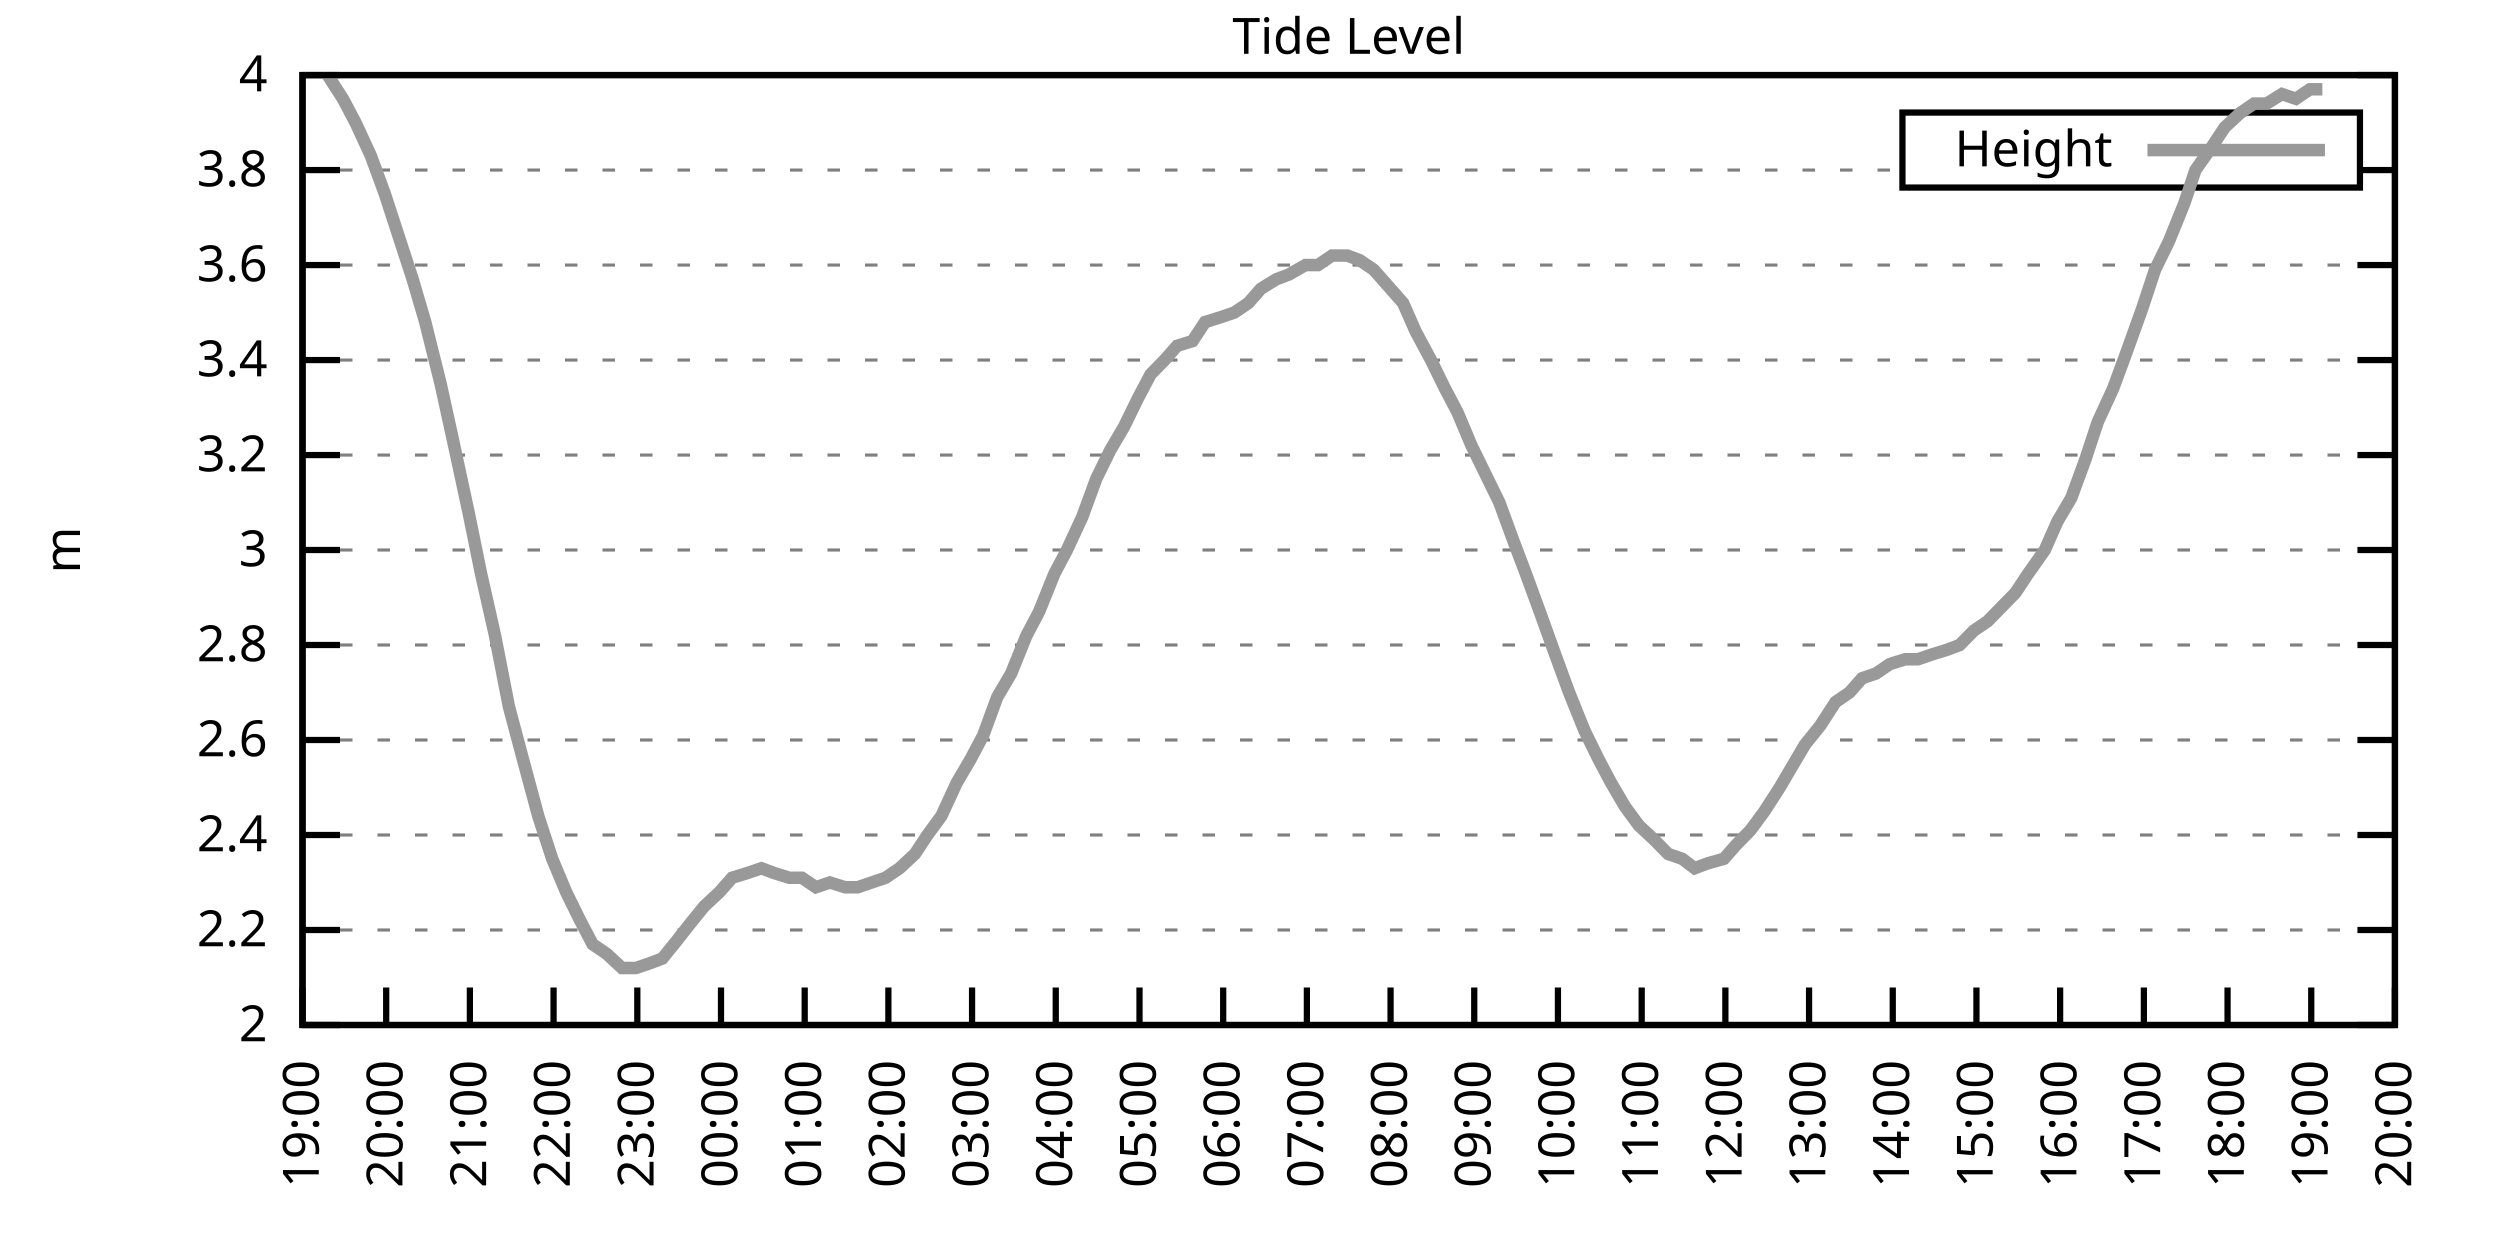
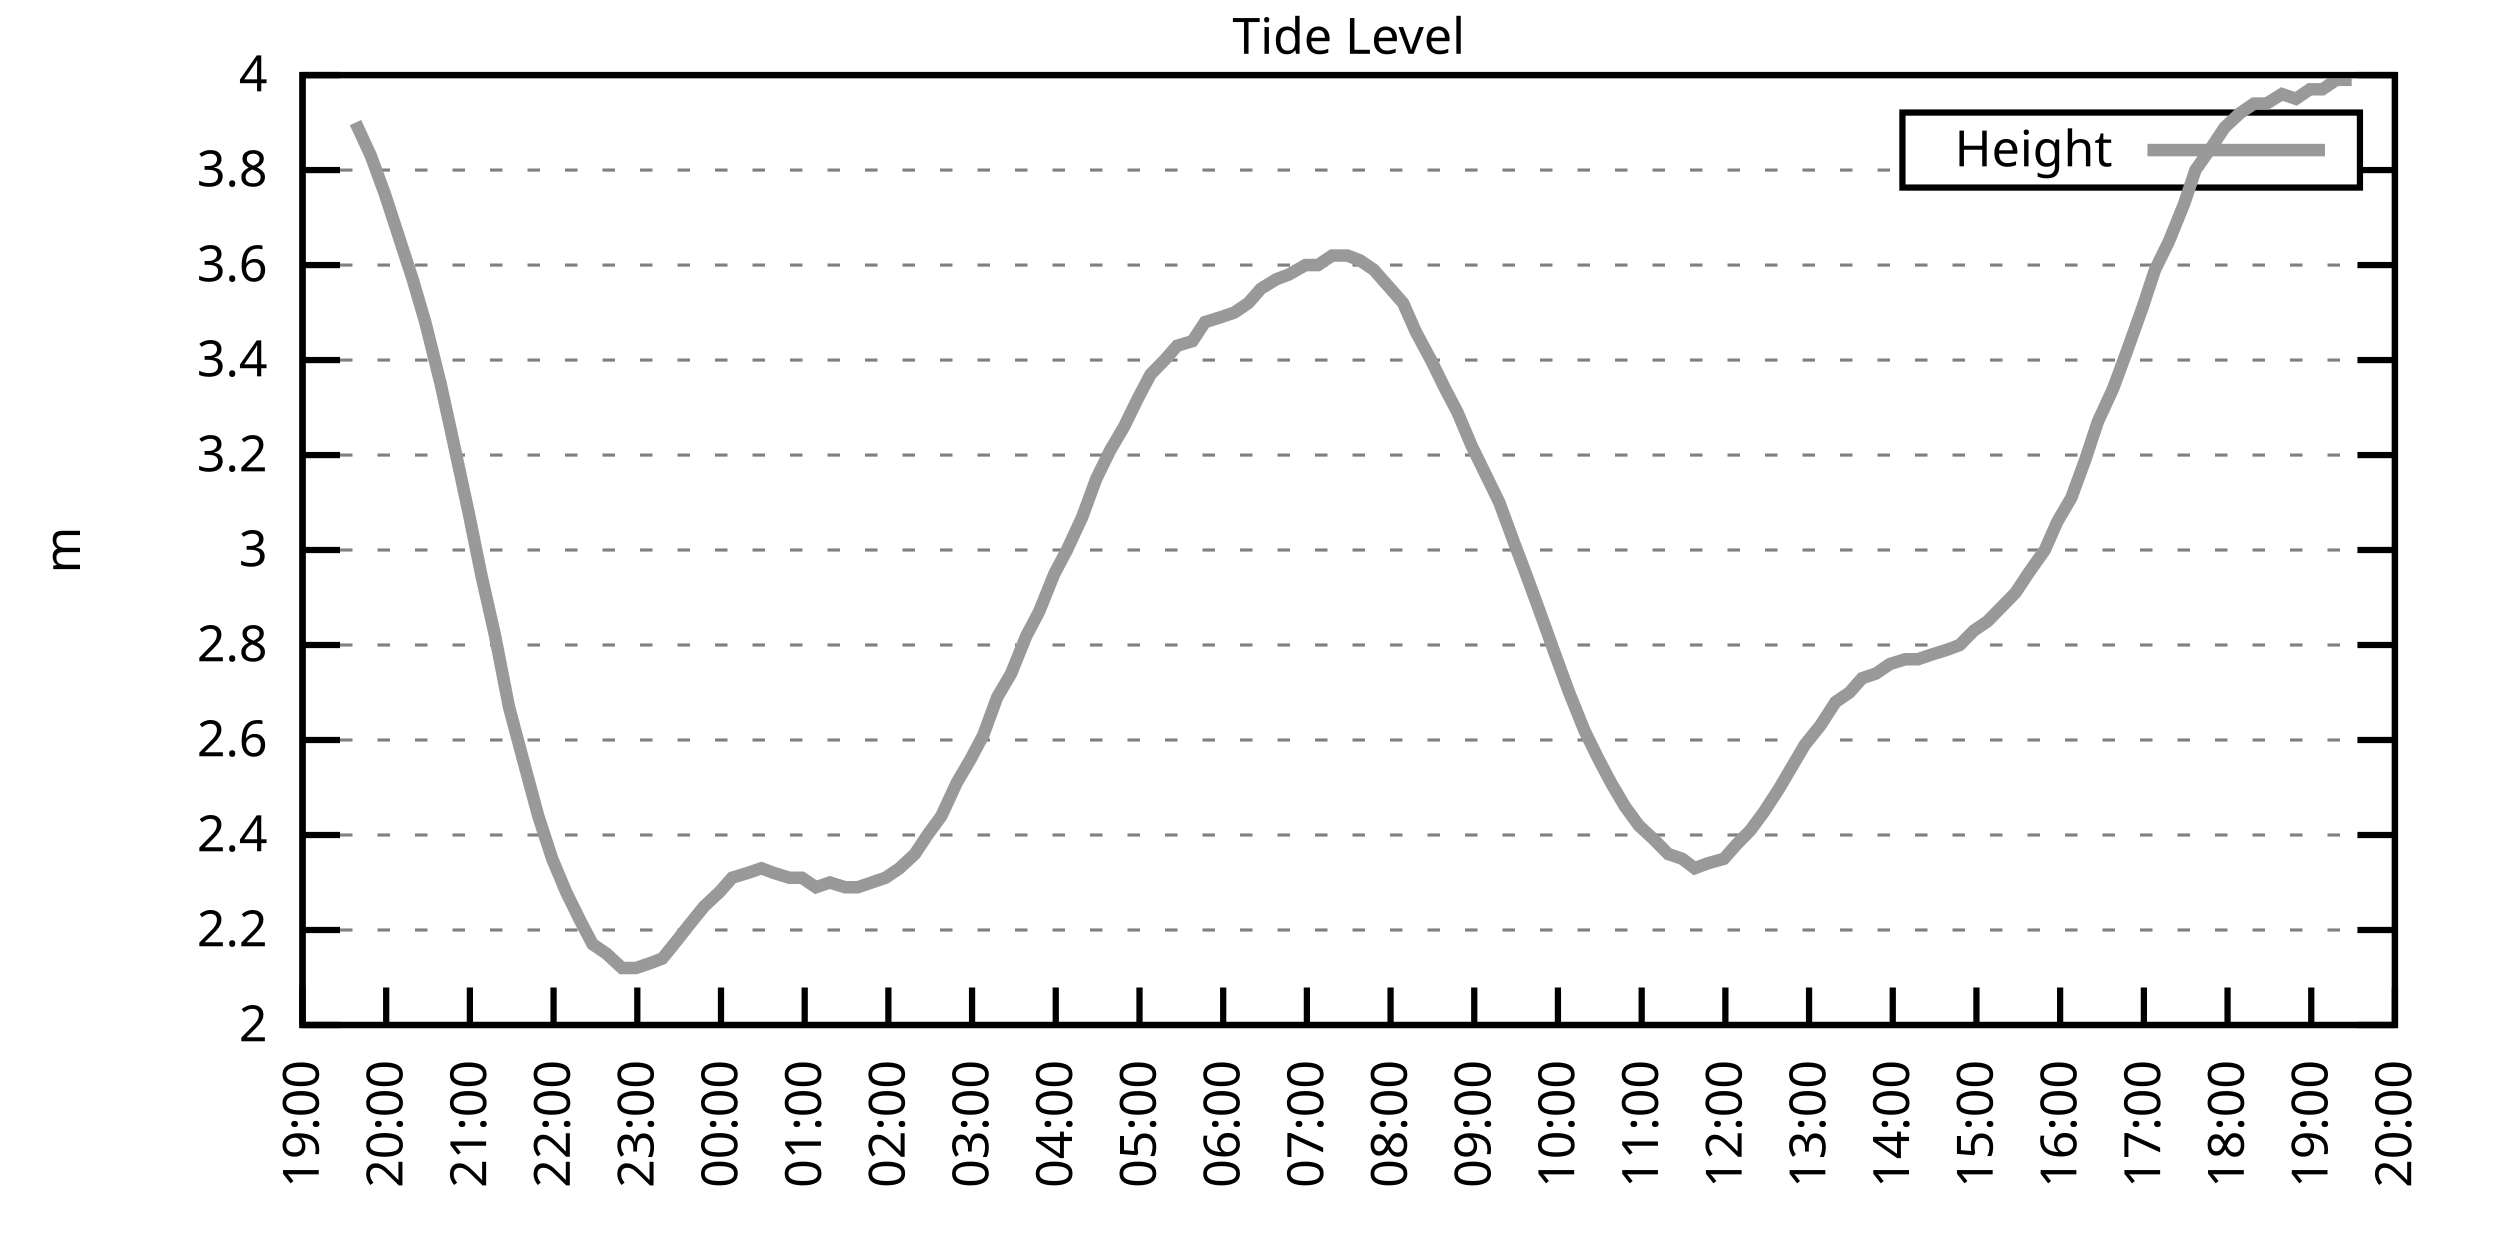
<svg xmlns="http://www.w3.org/2000/svg" xmlns:xlink="http://www.w3.org/1999/xlink" width="400" height="200" viewBox="0 0 400 200">
  <g id="gnuplot_canvas">
    <rect x="0" y="0" width="400" height="200" fill="none" />
    <defs>
      <circle id="gpDot" r="0.5" stroke-width="0.5" stroke="currentColor" />
      <path id="gpPt0" stroke-width="0.333" stroke="currentColor" d="M-1,0 h2 M0,-1 v2" />
      <path id="gpPt1" stroke-width="0.333" stroke="currentColor" d="M-1,-1 L1,1 M1,-1 L-1,1" />
      <path id="gpPt2" stroke-width="0.333" stroke="currentColor" d="M-1,0 L1,0 M0,-1 L0,1 M-1,-1 L1,1 M-1,1 L1,-1" />
      <rect id="gpPt3" stroke-width="0.333" stroke="currentColor" x="-1" y="-1" width="2" height="2" />
      <rect id="gpPt4" stroke-width="0.333" stroke="currentColor" fill="currentColor" x="-1" y="-1" width="2" height="2" />
      <circle id="gpPt5" stroke-width="0.333" stroke="currentColor" cx="0" cy="0" r="1" />
      <use xlink:href="#gpPt5" id="gpPt6" fill="currentColor" stroke="none" />
      <path id="gpPt7" stroke-width="0.333" stroke="currentColor" d="M0,-1.33 L-1.33,0.67 L1.33,0.67 z" />
      <use xlink:href="#gpPt7" id="gpPt8" fill="currentColor" stroke="none" />
      <use xlink:href="#gpPt7" id="gpPt9" stroke="currentColor" transform="rotate(180)" />
      <use xlink:href="#gpPt9" id="gpPt10" fill="currentColor" stroke="none" />
      <use xlink:href="#gpPt3" id="gpPt11" stroke="currentColor" transform="rotate(45)" />
      <use xlink:href="#gpPt11" id="gpPt12" fill="currentColor" stroke="none" />
      <path id="gpPt13" stroke-width="0.333" stroke="currentColor" d="M0,1.330 L1.265,0.411 L0.782,-1.067 L-0.782,-1.076 L-1.265,0.411 z" />
      <use xlink:href="#gpPt13" id="gpPt14" fill="currentColor" stroke="none" />
      <filter id="textbox" filterUnits="objectBoundingBox" x="0" y="0" height="1" width="1">
        <feFlood flood-color="white" flood-opacity="1" result="bgnd" />
        <feComposite in="SourceGraphic" in2="bgnd" operator="atop" />
      </filter>
      <filter id="greybox" filterUnits="objectBoundingBox" x="0" y="0" height="1" width="1">
        <feFlood flood-color="lightgrey" flood-opacity="1" result="grey" />
        <feComposite in="SourceGraphic" in2="grey" operator="atop" />
      </filter>
    </defs>
    <g fill="none" color="white" stroke="currentColor" stroke-width="1.00" stroke-linecap="butt" stroke-linejoin="miter">
</g>
    <g fill="none" color="black" stroke="currentColor" stroke-width="1.00" stroke-linecap="butt" stroke-linejoin="miter">
      <g stroke="none" shape-rendering="crispEdges">
        <polygon fill="rgb(255, 255, 255)" points="48.40,164.00 383.18,164.00 383.18,12.02 48.40,12.02 " />
      </g>
    </g>
    <g fill="none" color="black" stroke="currentColor" stroke-width="1.00" stroke-linecap="butt" stroke-linejoin="miter">
</g>
    <g fill="none" color="black" stroke="black" stroke-width="0.50" stroke-linecap="butt" stroke-linejoin="miter">
</g>
    <g fill="none" color="gray" stroke="currentColor" stroke-width="0.50" stroke-linecap="butt" stroke-linejoin="miter">
      <path stroke="gray" stroke-dasharray="2,4" class="gridline" d="M48.40,164.00 L383.19,164.00  " />
    </g>
    <g fill="none" color="gray" stroke="gray" stroke-width="1.00" stroke-linecap="butt" stroke-linejoin="miter">
</g>
    <g fill="none" color="black" stroke="currentColor" stroke-width="1.00" stroke-linecap="butt" stroke-linejoin="miter">
      <path stroke="black" d="M48.40,164.00 L54.40,164.00 M383.19,164.00 L377.19,164.00  " />
      <g transform="translate(42.80,166.60)" stroke="none" fill="black" font-family="Sans" font-size="8.00" text-anchor="end">
        <text>
          <tspan font-family="Sans"> 2</tspan>
        </text>
      </g>
    </g>
    <g fill="none" color="black" stroke="currentColor" stroke-width="1.00" stroke-linecap="butt" stroke-linejoin="miter">
</g>
    <g fill="none" color="black" stroke="black" stroke-width="0.50" stroke-linecap="butt" stroke-linejoin="miter">
</g>
    <g fill="none" color="gray" stroke="currentColor" stroke-width="0.50" stroke-linecap="butt" stroke-linejoin="miter">
      <path stroke="gray" stroke-dasharray="2,4" class="gridline" d="M48.40,148.80 L383.19,148.80  " />
    </g>
    <g fill="none" color="gray" stroke="gray" stroke-width="1.00" stroke-linecap="butt" stroke-linejoin="miter">
</g>
    <g fill="none" color="black" stroke="currentColor" stroke-width="1.00" stroke-linecap="butt" stroke-linejoin="miter">
      <path stroke="black" d="M48.40,148.80 L54.40,148.80 M383.19,148.80 L377.19,148.80  " />
      <g transform="translate(42.80,151.40)" stroke="none" fill="black" font-family="Sans" font-size="8.00" text-anchor="end">
        <text>
          <tspan font-family="Sans"> 2.2</tspan>
        </text>
      </g>
    </g>
    <g fill="none" color="black" stroke="currentColor" stroke-width="1.00" stroke-linecap="butt" stroke-linejoin="miter">
</g>
    <g fill="none" color="black" stroke="black" stroke-width="0.50" stroke-linecap="butt" stroke-linejoin="miter">
</g>
    <g fill="none" color="gray" stroke="currentColor" stroke-width="0.50" stroke-linecap="butt" stroke-linejoin="miter">
      <path stroke="gray" stroke-dasharray="2,4" class="gridline" d="M48.40,133.60 L383.19,133.60  " />
    </g>
    <g fill="none" color="gray" stroke="gray" stroke-width="1.00" stroke-linecap="butt" stroke-linejoin="miter">
</g>
    <g fill="none" color="black" stroke="currentColor" stroke-width="1.00" stroke-linecap="butt" stroke-linejoin="miter">
      <path stroke="black" d="M48.40,133.60 L54.40,133.60 M383.19,133.60 L377.19,133.60  " />
      <g transform="translate(42.80,136.20)" stroke="none" fill="black" font-family="Sans" font-size="8.00" text-anchor="end">
        <text>
          <tspan font-family="Sans"> 2.4</tspan>
        </text>
      </g>
    </g>
    <g fill="none" color="black" stroke="currentColor" stroke-width="1.00" stroke-linecap="butt" stroke-linejoin="miter">
</g>
    <g fill="none" color="black" stroke="black" stroke-width="0.50" stroke-linecap="butt" stroke-linejoin="miter">
</g>
    <g fill="none" color="gray" stroke="currentColor" stroke-width="0.50" stroke-linecap="butt" stroke-linejoin="miter">
      <path stroke="gray" stroke-dasharray="2,4" class="gridline" d="M48.40,118.40 L383.19,118.40  " />
    </g>
    <g fill="none" color="gray" stroke="gray" stroke-width="1.00" stroke-linecap="butt" stroke-linejoin="miter">
</g>
    <g fill="none" color="black" stroke="currentColor" stroke-width="1.00" stroke-linecap="butt" stroke-linejoin="miter">
      <path stroke="black" d="M48.40,118.40 L54.40,118.40 M383.19,118.40 L377.19,118.40  " />
      <g transform="translate(42.80,121.00)" stroke="none" fill="black" font-family="Sans" font-size="8.00" text-anchor="end">
        <text>
          <tspan font-family="Sans"> 2.6</tspan>
        </text>
      </g>
    </g>
    <g fill="none" color="black" stroke="currentColor" stroke-width="1.00" stroke-linecap="butt" stroke-linejoin="miter">
</g>
    <g fill="none" color="black" stroke="black" stroke-width="0.50" stroke-linecap="butt" stroke-linejoin="miter">
</g>
    <g fill="none" color="gray" stroke="currentColor" stroke-width="0.50" stroke-linecap="butt" stroke-linejoin="miter">
      <path stroke="gray" stroke-dasharray="2,4" class="gridline" d="M48.40,103.20 L383.19,103.20  " />
    </g>
    <g fill="none" color="gray" stroke="gray" stroke-width="1.00" stroke-linecap="butt" stroke-linejoin="miter">
</g>
    <g fill="none" color="black" stroke="currentColor" stroke-width="1.00" stroke-linecap="butt" stroke-linejoin="miter">
      <path stroke="black" d="M48.40,103.20 L54.40,103.20 M383.19,103.20 L377.19,103.20  " />
      <g transform="translate(42.80,105.80)" stroke="none" fill="black" font-family="Sans" font-size="8.00" text-anchor="end">
        <text>
          <tspan font-family="Sans"> 2.8</tspan>
        </text>
      </g>
    </g>
    <g fill="none" color="black" stroke="currentColor" stroke-width="1.00" stroke-linecap="butt" stroke-linejoin="miter">
</g>
    <g fill="none" color="black" stroke="black" stroke-width="0.50" stroke-linecap="butt" stroke-linejoin="miter">
</g>
    <g fill="none" color="gray" stroke="currentColor" stroke-width="0.50" stroke-linecap="butt" stroke-linejoin="miter">
      <path stroke="gray" stroke-dasharray="2,4" class="gridline" d="M48.40,88.00 L383.19,88.00  " />
    </g>
    <g fill="none" color="gray" stroke="gray" stroke-width="1.00" stroke-linecap="butt" stroke-linejoin="miter">
</g>
    <g fill="none" color="black" stroke="currentColor" stroke-width="1.00" stroke-linecap="butt" stroke-linejoin="miter">
      <path stroke="black" d="M48.40,88.00 L54.40,88.00 M383.19,88.00 L377.19,88.00  " />
      <g transform="translate(42.80,90.60)" stroke="none" fill="black" font-family="Sans" font-size="8.00" text-anchor="end">
        <text>
          <tspan font-family="Sans"> 3</tspan>
        </text>
      </g>
    </g>
    <g fill="none" color="black" stroke="currentColor" stroke-width="1.00" stroke-linecap="butt" stroke-linejoin="miter">
</g>
    <g fill="none" color="black" stroke="black" stroke-width="0.50" stroke-linecap="butt" stroke-linejoin="miter">
</g>
    <g fill="none" color="gray" stroke="currentColor" stroke-width="0.50" stroke-linecap="butt" stroke-linejoin="miter">
      <path stroke="gray" stroke-dasharray="2,4" class="gridline" d="M48.40,72.81 L383.19,72.81  " />
    </g>
    <g fill="none" color="gray" stroke="gray" stroke-width="1.00" stroke-linecap="butt" stroke-linejoin="miter">
</g>
    <g fill="none" color="black" stroke="currentColor" stroke-width="1.00" stroke-linecap="butt" stroke-linejoin="miter">
      <path stroke="black" d="M48.40,72.81 L54.40,72.81 M383.19,72.81 L377.19,72.81  " />
      <g transform="translate(42.80,75.41)" stroke="none" fill="black" font-family="Sans" font-size="8.00" text-anchor="end">
        <text>
          <tspan font-family="Sans"> 3.2</tspan>
        </text>
      </g>
    </g>
    <g fill="none" color="black" stroke="currentColor" stroke-width="1.00" stroke-linecap="butt" stroke-linejoin="miter">
</g>
    <g fill="none" color="black" stroke="black" stroke-width="0.50" stroke-linecap="butt" stroke-linejoin="miter">
</g>
    <g fill="none" color="gray" stroke="currentColor" stroke-width="0.50" stroke-linecap="butt" stroke-linejoin="miter">
      <path stroke="gray" stroke-dasharray="2,4" class="gridline" d="M48.40,57.61 L383.19,57.61  " />
    </g>
    <g fill="none" color="gray" stroke="gray" stroke-width="1.00" stroke-linecap="butt" stroke-linejoin="miter">
</g>
    <g fill="none" color="black" stroke="currentColor" stroke-width="1.00" stroke-linecap="butt" stroke-linejoin="miter">
      <path stroke="black" d="M48.40,57.61 L54.40,57.61 M383.19,57.61 L377.19,57.61  " />
      <g transform="translate(42.80,60.21)" stroke="none" fill="black" font-family="Sans" font-size="8.00" text-anchor="end">
        <text>
          <tspan font-family="Sans"> 3.4</tspan>
        </text>
      </g>
    </g>
    <g fill="none" color="black" stroke="currentColor" stroke-width="1.00" stroke-linecap="butt" stroke-linejoin="miter">
</g>
    <g fill="none" color="black" stroke="black" stroke-width="0.50" stroke-linecap="butt" stroke-linejoin="miter">
</g>
    <g fill="none" color="gray" stroke="currentColor" stroke-width="0.50" stroke-linecap="butt" stroke-linejoin="miter">
      <path stroke="gray" stroke-dasharray="2,4" class="gridline" d="M48.40,42.41 L383.19,42.41  " />
    </g>
    <g fill="none" color="gray" stroke="gray" stroke-width="1.00" stroke-linecap="butt" stroke-linejoin="miter">
</g>
    <g fill="none" color="black" stroke="currentColor" stroke-width="1.00" stroke-linecap="butt" stroke-linejoin="miter">
      <path stroke="black" d="M48.40,42.41 L54.40,42.41 M383.19,42.41 L377.19,42.41  " />
      <g transform="translate(42.80,45.01)" stroke="none" fill="black" font-family="Sans" font-size="8.00" text-anchor="end">
        <text>
          <tspan font-family="Sans"> 3.6</tspan>
        </text>
      </g>
    </g>
    <g fill="none" color="black" stroke="currentColor" stroke-width="1.00" stroke-linecap="butt" stroke-linejoin="miter">
</g>
    <g fill="none" color="black" stroke="black" stroke-width="0.50" stroke-linecap="butt" stroke-linejoin="miter">
</g>
    <g fill="none" color="gray" stroke="currentColor" stroke-width="0.50" stroke-linecap="butt" stroke-linejoin="miter">
      <path stroke="gray" stroke-dasharray="2,4" class="gridline" d="M48.40,27.21 L304.39,27.21 M377.59,27.21 L383.19,27.21  " />
    </g>
    <g fill="none" color="gray" stroke="gray" stroke-width="1.00" stroke-linecap="butt" stroke-linejoin="miter">
</g>
    <g fill="none" color="black" stroke="currentColor" stroke-width="1.00" stroke-linecap="butt" stroke-linejoin="miter">
      <path stroke="black" d="M48.40,27.21 L54.40,27.21 M383.19,27.21 L377.19,27.21  " />
      <g transform="translate(42.80,29.81)" stroke="none" fill="black" font-family="Sans" font-size="8.00" text-anchor="end">
        <text>
          <tspan font-family="Sans"> 3.8</tspan>
        </text>
      </g>
    </g>
    <g fill="none" color="black" stroke="currentColor" stroke-width="1.00" stroke-linecap="butt" stroke-linejoin="miter">
</g>
    <g fill="none" color="black" stroke="black" stroke-width="0.50" stroke-linecap="butt" stroke-linejoin="miter">
</g>
    <g fill="none" color="gray" stroke="currentColor" stroke-width="0.50" stroke-linecap="butt" stroke-linejoin="miter">
      <path stroke="gray" stroke-dasharray="2,4" class="gridline" d="M48.40,12.01 L383.19,12.01  " />
    </g>
    <g fill="none" color="gray" stroke="gray" stroke-width="1.00" stroke-linecap="butt" stroke-linejoin="miter">
</g>
    <g fill="none" color="black" stroke="currentColor" stroke-width="1.00" stroke-linecap="butt" stroke-linejoin="miter">
      <path stroke="black" d="M48.40,12.01 L54.40,12.01 M383.19,12.01 L377.19,12.01  " />
      <g transform="translate(42.80,14.61)" stroke="none" fill="black" font-family="Sans" font-size="8.00" text-anchor="end">
        <text>
          <tspan font-family="Sans"> 4</tspan>
        </text>
      </g>
    </g>
    <g fill="none" color="black" stroke="currentColor" stroke-width="1.00" stroke-linecap="butt" stroke-linejoin="miter">
      <path stroke="black" d="M48.40,164.00 L48.40,158.00  " />
      <g transform="translate(51.00,169.60) rotate(270.00)" stroke="none" fill="black" font-family="Sans" font-size="8.00" text-anchor="end">
        <text>
          <tspan font-family="Sans">19:00</tspan>
        </text>
      </g>
    </g>
    <g fill="none" color="black" stroke="currentColor" stroke-width="1.00" stroke-linecap="butt" stroke-linejoin="miter">
      <path stroke="black" d="M61.79,164.00 L61.79,158.00  " />
      <g transform="translate(64.39,169.60) rotate(270.00)" stroke="none" fill="black" font-family="Sans" font-size="8.00" text-anchor="end">
        <text>
          <tspan font-family="Sans">20:00</tspan>
        </text>
      </g>
    </g>
    <g fill="none" color="black" stroke="currentColor" stroke-width="1.00" stroke-linecap="butt" stroke-linejoin="miter">
      <path stroke="black" d="M75.18,164.00 L75.18,158.00  " />
      <g transform="translate(77.78,169.60) rotate(270.00)" stroke="none" fill="black" font-family="Sans" font-size="8.00" text-anchor="end">
        <text>
          <tspan font-family="Sans">21:00</tspan>
        </text>
      </g>
    </g>
    <g fill="none" color="black" stroke="currentColor" stroke-width="1.00" stroke-linecap="butt" stroke-linejoin="miter">
      <path stroke="black" d="M88.57,164.00 L88.57,158.00  " />
      <g transform="translate(91.17,169.60) rotate(270.00)" stroke="none" fill="black" font-family="Sans" font-size="8.00" text-anchor="end">
        <text>
          <tspan font-family="Sans">22:00</tspan>
        </text>
      </g>
    </g>
    <g fill="none" color="black" stroke="currentColor" stroke-width="1.00" stroke-linecap="butt" stroke-linejoin="miter">
      <path stroke="black" d="M101.97,164.00 L101.97,158.00  " />
      <g transform="translate(104.57,169.60) rotate(270.00)" stroke="none" fill="black" font-family="Sans" font-size="8.00" text-anchor="end">
        <text>
          <tspan font-family="Sans">23:00</tspan>
        </text>
      </g>
    </g>
    <g fill="none" color="black" stroke="currentColor" stroke-width="1.00" stroke-linecap="butt" stroke-linejoin="miter">
      <path stroke="black" d="M115.36,164.00 L115.36,158.00  " />
      <g transform="translate(117.96,169.60) rotate(270.00)" stroke="none" fill="black" font-family="Sans" font-size="8.00" text-anchor="end">
        <text>
          <tspan font-family="Sans">00:00</tspan>
        </text>
      </g>
    </g>
    <g fill="none" color="black" stroke="currentColor" stroke-width="1.00" stroke-linecap="butt" stroke-linejoin="miter">
      <path stroke="black" d="M128.75,164.00 L128.75,158.00  " />
      <g transform="translate(131.35,169.60) rotate(270.00)" stroke="none" fill="black" font-family="Sans" font-size="8.00" text-anchor="end">
        <text>
          <tspan font-family="Sans">01:00</tspan>
        </text>
      </g>
    </g>
    <g fill="none" color="black" stroke="currentColor" stroke-width="1.00" stroke-linecap="butt" stroke-linejoin="miter">
      <path stroke="black" d="M142.14,164.00 L142.14,158.00  " />
      <g transform="translate(144.74,169.60) rotate(270.00)" stroke="none" fill="black" font-family="Sans" font-size="8.00" text-anchor="end">
        <text>
          <tspan font-family="Sans">02:00</tspan>
        </text>
      </g>
    </g>
    <g fill="none" color="black" stroke="currentColor" stroke-width="1.00" stroke-linecap="butt" stroke-linejoin="miter">
      <path stroke="black" d="M155.53,164.00 L155.53,158.00  " />
      <g transform="translate(158.13,169.60) rotate(270.00)" stroke="none" fill="black" font-family="Sans" font-size="8.00" text-anchor="end">
        <text>
          <tspan font-family="Sans">03:00</tspan>
        </text>
      </g>
    </g>
    <g fill="none" color="black" stroke="currentColor" stroke-width="1.00" stroke-linecap="butt" stroke-linejoin="miter">
      <path stroke="black" d="M168.92,164.00 L168.92,158.00  " />
      <g transform="translate(171.52,169.60) rotate(270.00)" stroke="none" fill="black" font-family="Sans" font-size="8.00" text-anchor="end">
        <text>
          <tspan font-family="Sans">04:00</tspan>
        </text>
      </g>
    </g>
    <g fill="none" color="black" stroke="currentColor" stroke-width="1.00" stroke-linecap="butt" stroke-linejoin="miter">
      <path stroke="black" d="M182.32,164.00 L182.32,158.00  " />
      <g transform="translate(184.92,169.60) rotate(270.00)" stroke="none" fill="black" font-family="Sans" font-size="8.00" text-anchor="end">
        <text>
          <tspan font-family="Sans">05:00</tspan>
        </text>
      </g>
    </g>
    <g fill="none" color="black" stroke="currentColor" stroke-width="1.00" stroke-linecap="butt" stroke-linejoin="miter">
      <path stroke="black" d="M195.71,164.00 L195.71,158.00  " />
      <g transform="translate(198.31,169.60) rotate(270.00)" stroke="none" fill="black" font-family="Sans" font-size="8.00" text-anchor="end">
        <text>
          <tspan font-family="Sans">06:00</tspan>
        </text>
      </g>
    </g>
    <g fill="none" color="black" stroke="currentColor" stroke-width="1.00" stroke-linecap="butt" stroke-linejoin="miter">
      <path stroke="black" d="M209.10,164.00 L209.10,158.00  " />
      <g transform="translate(211.70,169.60) rotate(270.00)" stroke="none" fill="black" font-family="Sans" font-size="8.00" text-anchor="end">
        <text>
          <tspan font-family="Sans">07:00</tspan>
        </text>
      </g>
    </g>
    <g fill="none" color="black" stroke="currentColor" stroke-width="1.00" stroke-linecap="butt" stroke-linejoin="miter">
      <path stroke="black" d="M222.49,164.00 L222.49,158.00  " />
      <g transform="translate(225.09,169.60) rotate(270.00)" stroke="none" fill="black" font-family="Sans" font-size="8.00" text-anchor="end">
        <text>
          <tspan font-family="Sans">08:00</tspan>
        </text>
      </g>
    </g>
    <g fill="none" color="black" stroke="currentColor" stroke-width="1.00" stroke-linecap="butt" stroke-linejoin="miter">
      <path stroke="black" d="M235.88,164.00 L235.88,158.00  " />
      <g transform="translate(238.48,169.60) rotate(270.00)" stroke="none" fill="black" font-family="Sans" font-size="8.00" text-anchor="end">
        <text>
          <tspan font-family="Sans">09:00</tspan>
        </text>
      </g>
    </g>
    <g fill="none" color="black" stroke="currentColor" stroke-width="1.00" stroke-linecap="butt" stroke-linejoin="miter">
      <path stroke="black" d="M249.27,164.00 L249.27,158.00  " />
      <g transform="translate(251.87,169.60) rotate(270.00)" stroke="none" fill="black" font-family="Sans" font-size="8.00" text-anchor="end">
        <text>
          <tspan font-family="Sans">10:00</tspan>
        </text>
      </g>
    </g>
    <g fill="none" color="black" stroke="currentColor" stroke-width="1.00" stroke-linecap="butt" stroke-linejoin="miter">
      <path stroke="black" d="M262.67,164.00 L262.67,158.00  " />
      <g transform="translate(265.27,169.60) rotate(270.00)" stroke="none" fill="black" font-family="Sans" font-size="8.00" text-anchor="end">
        <text>
          <tspan font-family="Sans">11:00</tspan>
        </text>
      </g>
    </g>
    <g fill="none" color="black" stroke="currentColor" stroke-width="1.00" stroke-linecap="butt" stroke-linejoin="miter">
      <path stroke="black" d="M276.06,164.00 L276.06,158.00  " />
      <g transform="translate(278.66,169.60) rotate(270.00)" stroke="none" fill="black" font-family="Sans" font-size="8.00" text-anchor="end">
        <text>
          <tspan font-family="Sans">12:00</tspan>
        </text>
      </g>
    </g>
    <g fill="none" color="black" stroke="currentColor" stroke-width="1.00" stroke-linecap="butt" stroke-linejoin="miter">
      <path stroke="black" d="M289.45,164.00 L289.45,158.00  " />
      <g transform="translate(292.05,169.60) rotate(270.00)" stroke="none" fill="black" font-family="Sans" font-size="8.00" text-anchor="end">
        <text>
          <tspan font-family="Sans">13:00</tspan>
        </text>
      </g>
    </g>
    <g fill="none" color="black" stroke="currentColor" stroke-width="1.00" stroke-linecap="butt" stroke-linejoin="miter">
      <path stroke="black" d="M302.84,164.00 L302.84,158.00  " />
      <g transform="translate(305.44,169.60) rotate(270.00)" stroke="none" fill="black" font-family="Sans" font-size="8.00" text-anchor="end">
        <text>
          <tspan font-family="Sans">14:00</tspan>
        </text>
      </g>
    </g>
    <g fill="none" color="black" stroke="currentColor" stroke-width="1.00" stroke-linecap="butt" stroke-linejoin="miter">
      <path stroke="black" d="M316.23,164.00 L316.23,158.00  " />
      <g transform="translate(318.83,169.60) rotate(270.00)" stroke="none" fill="black" font-family="Sans" font-size="8.00" text-anchor="end">
        <text>
          <tspan font-family="Sans">15:00</tspan>
        </text>
      </g>
    </g>
    <g fill="none" color="black" stroke="currentColor" stroke-width="1.00" stroke-linecap="butt" stroke-linejoin="miter">
      <path stroke="black" d="M329.62,164.00 L329.62,158.00  " />
      <g transform="translate(332.22,169.60) rotate(270.00)" stroke="none" fill="black" font-family="Sans" font-size="8.00" text-anchor="end">
        <text>
          <tspan font-family="Sans">16:00</tspan>
        </text>
      </g>
    </g>
    <g fill="none" color="black" stroke="currentColor" stroke-width="1.00" stroke-linecap="butt" stroke-linejoin="miter">
      <path stroke="black" d="M343.02,164.00 L343.02,158.00  " />
      <g transform="translate(345.62,169.60) rotate(270.00)" stroke="none" fill="black" font-family="Sans" font-size="8.00" text-anchor="end">
        <text>
          <tspan font-family="Sans">17:00</tspan>
        </text>
      </g>
    </g>
    <g fill="none" color="black" stroke="currentColor" stroke-width="1.00" stroke-linecap="butt" stroke-linejoin="miter">
      <path stroke="black" d="M356.41,164.00 L356.41,158.00  " />
      <g transform="translate(359.01,169.60) rotate(270.00)" stroke="none" fill="black" font-family="Sans" font-size="8.00" text-anchor="end">
        <text>
          <tspan font-family="Sans">18:00</tspan>
        </text>
      </g>
    </g>
    <g fill="none" color="black" stroke="currentColor" stroke-width="1.00" stroke-linecap="butt" stroke-linejoin="miter">
      <path stroke="black" d="M369.80,164.00 L369.80,158.00  " />
      <g transform="translate(372.40,169.60) rotate(270.00)" stroke="none" fill="black" font-family="Sans" font-size="8.00" text-anchor="end">
        <text>
          <tspan font-family="Sans">19:00</tspan>
        </text>
      </g>
    </g>
    <g fill="none" color="black" stroke="currentColor" stroke-width="1.00" stroke-linecap="butt" stroke-linejoin="miter">
      <path stroke="black" d="M383.19,164.00 L383.19,158.00  " />
      <g transform="translate(385.79,169.60) rotate(270.00)" stroke="none" fill="black" font-family="Sans" font-size="8.00" text-anchor="end">
        <text>
          <tspan font-family="Sans">20:00</tspan>
        </text>
      </g>
    </g>
    <g fill="none" color="black" stroke="currentColor" stroke-width="1.00" stroke-linecap="butt" stroke-linejoin="miter">
</g>
    <g fill="none" color="black" stroke="currentColor" stroke-width="1.00" stroke-linecap="butt" stroke-linejoin="miter">
      <path stroke="black" d="M48.40,12.01 L48.40,164.00 L383.19,164.00 L383.19,12.01 L48.40,12.01 Z  " />
    </g>
    <g fill="none" color="black" stroke="currentColor" stroke-width="1.00" stroke-linecap="butt" stroke-linejoin="miter">
</g>
    <g fill="none" color="black" stroke="currentColor" stroke-width="1.00" stroke-linecap="butt" stroke-linejoin="miter">
      <path stroke="black" d="M304.39,30.01 L304.39,18.01 L377.59,18.01 L377.59,30.01 L304.39,30.01 Z  " />
    </g>
    <g id="Tide_level_plot_1">
      <g fill="none" color="white" stroke="black" stroke-width="2.00" stroke-linecap="butt" stroke-linejoin="miter">
</g>
      <g fill="none" color="black" stroke="currentColor" stroke-width="2.00" stroke-linecap="butt" stroke-linejoin="miter">
        <g transform="translate(337.99,26.61)" stroke="none" fill="black" font-family="Sans" font-size="8.00" text-anchor="end">
          <text>
            <tspan font-family="Sans">Height</tspan>
          </text>
        </g>
      </g>
      <g fill="none" color="black" stroke="currentColor" stroke-width="2.00" stroke-linecap="butt" stroke-linejoin="miter">
-         <path stroke="rgb(153, 153, 153)" d="M343.59,24.01 L371.99,24.01 M52.42,12.01 L54.87,15.81 L56.88,19.61 L59.34,24.93 L61.57,31.01 L63.80,37.85   L66.03,44.69 L68.04,51.53 L70.50,61.41 L72.50,70.53 L74.96,81.93 L76.97,91.80 L79.20,101.68 L81.43,113.08   L83.66,121.44 L86.12,130.56 L88.35,137.40 L90.58,142.72 L92.82,147.28 L94.82,151.08 L97.06,152.60 L99.51,154.88   L101.74,154.88 L103.98,154.12 L105.98,153.36 L108.44,150.32 L110.22,148.04 L112.68,145.00 L115.13,142.72 L117.14,140.44   L119.60,139.68 L121.83,138.92 L123.84,139.68 L126.29,140.44 L128.30,140.44 L130.54,141.96 L132.77,141.20 L135.22,141.96   L137.23,141.96 L139.46,141.20 L141.69,140.44 L143.93,138.92 L146.38,136.64 L148.39,133.60 L150.62,130.56 L153.08,125.24   L155.31,121.44 L157.32,117.64 L159.55,111.56 L161.78,107.76 L164.24,101.68 L166.25,97.88 L168.70,91.80 L170.71,88.00   L173.17,82.69 L175.40,76.61 L177.63,72.05 L179.86,68.25 L182.09,63.69 L184.10,59.89 L186.33,57.61 L188.34,55.33   L190.80,54.57 L192.81,51.53 L195.26,50.77 L197.49,50.01 L199.73,48.49 L201.73,46.21 L204.19,44.69 L206.20,43.93   L208.88,42.41 L210.88,42.41 L213.12,40.89 L215.57,40.89 L217.58,41.65 L219.81,43.17 L221.82,45.45 L224.50,48.49   L226.51,53.05 L228.96,57.61 L231.20,62.17 L233.20,65.97 L235.44,71.29 L237.67,75.85 L239.90,80.41 L242.13,86.49   L244.14,91.80 L246.37,97.88 L248.83,104.72 L251.06,110.80 L253.51,116.88 L255.75,121.44 L257.76,125.24 L259.99,129.04   L262.22,132.08 L264.67,134.36 L266.91,136.64 L269.14,137.40 L271.15,138.92 L273.16,138.16 L275.83,137.40 L277.84,135.12   L280.07,132.84 L282.31,129.80 L284.76,126.00 L286.99,122.20 L288.78,119.16 L291.23,116.12 L293.69,112.32 L295.92,110.80   L297.93,108.52 L300.16,107.76 L302.39,106.24 L304.85,105.48 L306.86,105.48 L309.09,104.72 L311.54,103.96 L313.55,103.20   L315.79,100.92 L318.02,99.40 L320.25,97.12 L322.48,94.84 L324.49,91.80 L327.17,88.00 L329.18,83.45 L331.41,79.65   L333.64,73.57 L335.65,67.49 L338.10,62.17 L340.34,56.09 L342.79,49.25 L344.80,43.17 L347.03,38.61 L349.49,32.53   L351.27,27.21 L353.95,23.41 L355.96,20.37 L358.42,18.09 L360.65,16.57 L362.66,16.57 L365.11,15.05 L367.34,15.81   L369.58,14.29 L371.58,14.29  " />
+         <path stroke="rgb(153, 153, 153)" d="M343.59,24.01 L371.99,24.01 M56.88,19.61 L59.34,24.93 L61.57,31.01 L63.80,37.85 L66.03,44.69 L68.04,51.53   L70.50,61.41 L72.50,70.53 L74.96,81.93 L76.97,91.80 L79.20,101.68 L81.43,113.08 L83.66,121.44 L86.12,130.56   L88.35,137.40 L90.58,142.72 L92.82,147.28 L94.82,151.08 L97.06,152.60 L99.51,154.88 L101.74,154.88 L103.98,154.12   L105.98,153.36 L108.44,150.32 L110.22,148.04 L112.68,145.00 L115.13,142.72 L117.14,140.44 L119.60,139.68 L121.83,138.92   L123.84,139.68 L126.29,140.44 L128.30,140.44 L130.54,141.96 L132.77,141.20 L135.22,141.96 L137.23,141.96 L139.46,141.20   L141.69,140.44 L143.93,138.92 L146.38,136.64 L148.39,133.60 L150.62,130.56 L153.08,125.24 L155.31,121.44 L157.32,117.64   L159.55,111.56 L161.78,107.76 L164.24,101.68 L166.25,97.88 L168.70,91.80 L170.71,88.00 L173.17,82.69 L175.40,76.61   L177.63,72.05 L179.86,68.25 L182.09,63.69 L184.10,59.89 L186.33,57.61 L188.34,55.33 L190.80,54.57 L192.81,51.53   L195.26,50.77 L197.49,50.01 L199.73,48.49 L201.73,46.21 L204.19,44.69 L206.20,43.93 L208.88,42.41 L210.88,42.41   L213.12,40.89 L215.57,40.89 L217.58,41.65 L219.81,43.17 L221.82,45.45 L224.50,48.49 L226.51,53.05 L228.96,57.61   L231.20,62.17 L233.20,65.97 L235.44,71.29 L237.67,75.85 L239.90,80.41 L242.13,86.49 L244.14,91.80 L246.37,97.88   L248.83,104.72 L251.06,110.80 L253.51,116.88 L255.75,121.44 L257.76,125.24 L259.99,129.04 L262.22,132.08 L264.67,134.36   L266.91,136.64 L269.14,137.40 L271.15,138.92 L273.16,138.16 L275.83,137.40 L277.84,135.12 L280.07,132.84 L282.31,129.80   L284.76,126.00 L286.99,122.20 L288.78,119.16 L291.23,116.12 L293.69,112.32 L295.92,110.80 L297.93,108.52 L300.16,107.76   L302.39,106.24 L304.85,105.48 L306.86,105.48 L309.09,104.72 L311.54,103.96 L313.55,103.20 L315.79,100.92 L318.02,99.40   L320.25,97.12 L322.48,94.84 L324.49,91.80 L327.17,88.00 L329.18,83.45 L331.41,79.65 L333.64,73.57 L335.65,67.49   L338.10,62.17 L340.34,56.09 L342.79,49.25 L344.80,43.17 L347.03,38.61 L349.49,32.53 L351.27,27.21 L353.95,23.41   L355.96,20.37 L358.42,18.09 L360.65,16.57 L362.66,16.57 L365.11,15.05 L367.34,15.81 L369.58,14.29 L371.58,14.29   L373.82,12.77 L376.27,12.77  " />
      </g>
    </g>
    <g fill="none" color="black" stroke="currentColor" stroke-width="2.00" stroke-linecap="butt" stroke-linejoin="miter">
</g>
    <g fill="none" color="black" stroke="black" stroke-width="1.00" stroke-linecap="butt" stroke-linejoin="miter">
</g>
    <g fill="none" color="black" stroke="currentColor" stroke-width="1.00" stroke-linecap="butt" stroke-linejoin="miter">
      <path stroke="black" d="M48.40,12.01 L48.40,164.00 L383.19,164.00 L383.19,12.01 L48.40,12.01 Z  " />
      <g transform="translate(12.80,88.01) rotate(270.00)" stroke="none" fill="black" font-family="Sans" font-size="8.00" text-anchor="middle">
        <text>
          <tspan font-family="Sans">m</tspan>
        </text>
      </g>
    </g>
    <g fill="none" color="black" stroke="currentColor" stroke-width="1.00" stroke-linecap="butt" stroke-linejoin="miter">
</g>
    <g fill="none" color="black" stroke="currentColor" stroke-width="1.00" stroke-linecap="butt" stroke-linejoin="miter">
      <g transform="translate(215.79,8.61)" stroke="none" fill="black" font-family="Sans" font-size="8.00" text-anchor="middle">
        <text>
          <tspan font-family="Sans">Tide Level</tspan>
        </text>
      </g>
    </g>
    <g fill="none" color="black" stroke="currentColor" stroke-width="1.00" stroke-linecap="butt" stroke-linejoin="miter">
</g>
  </g>
</svg>
